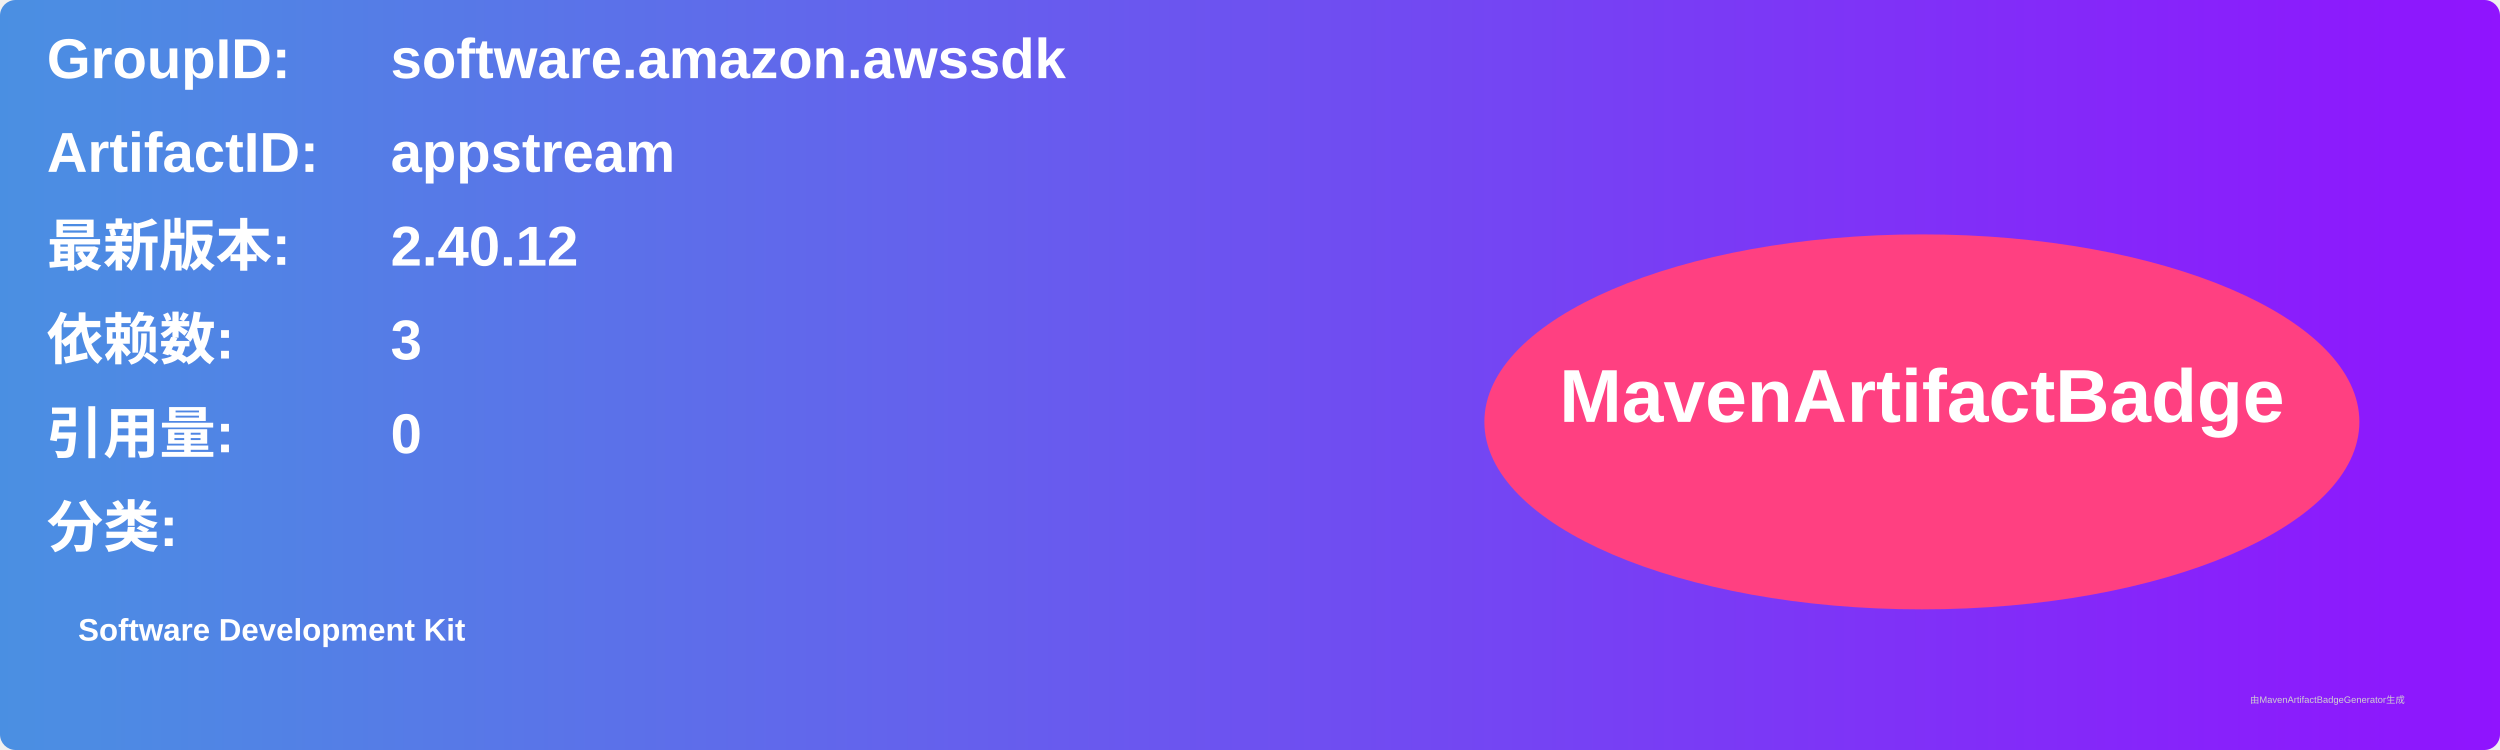
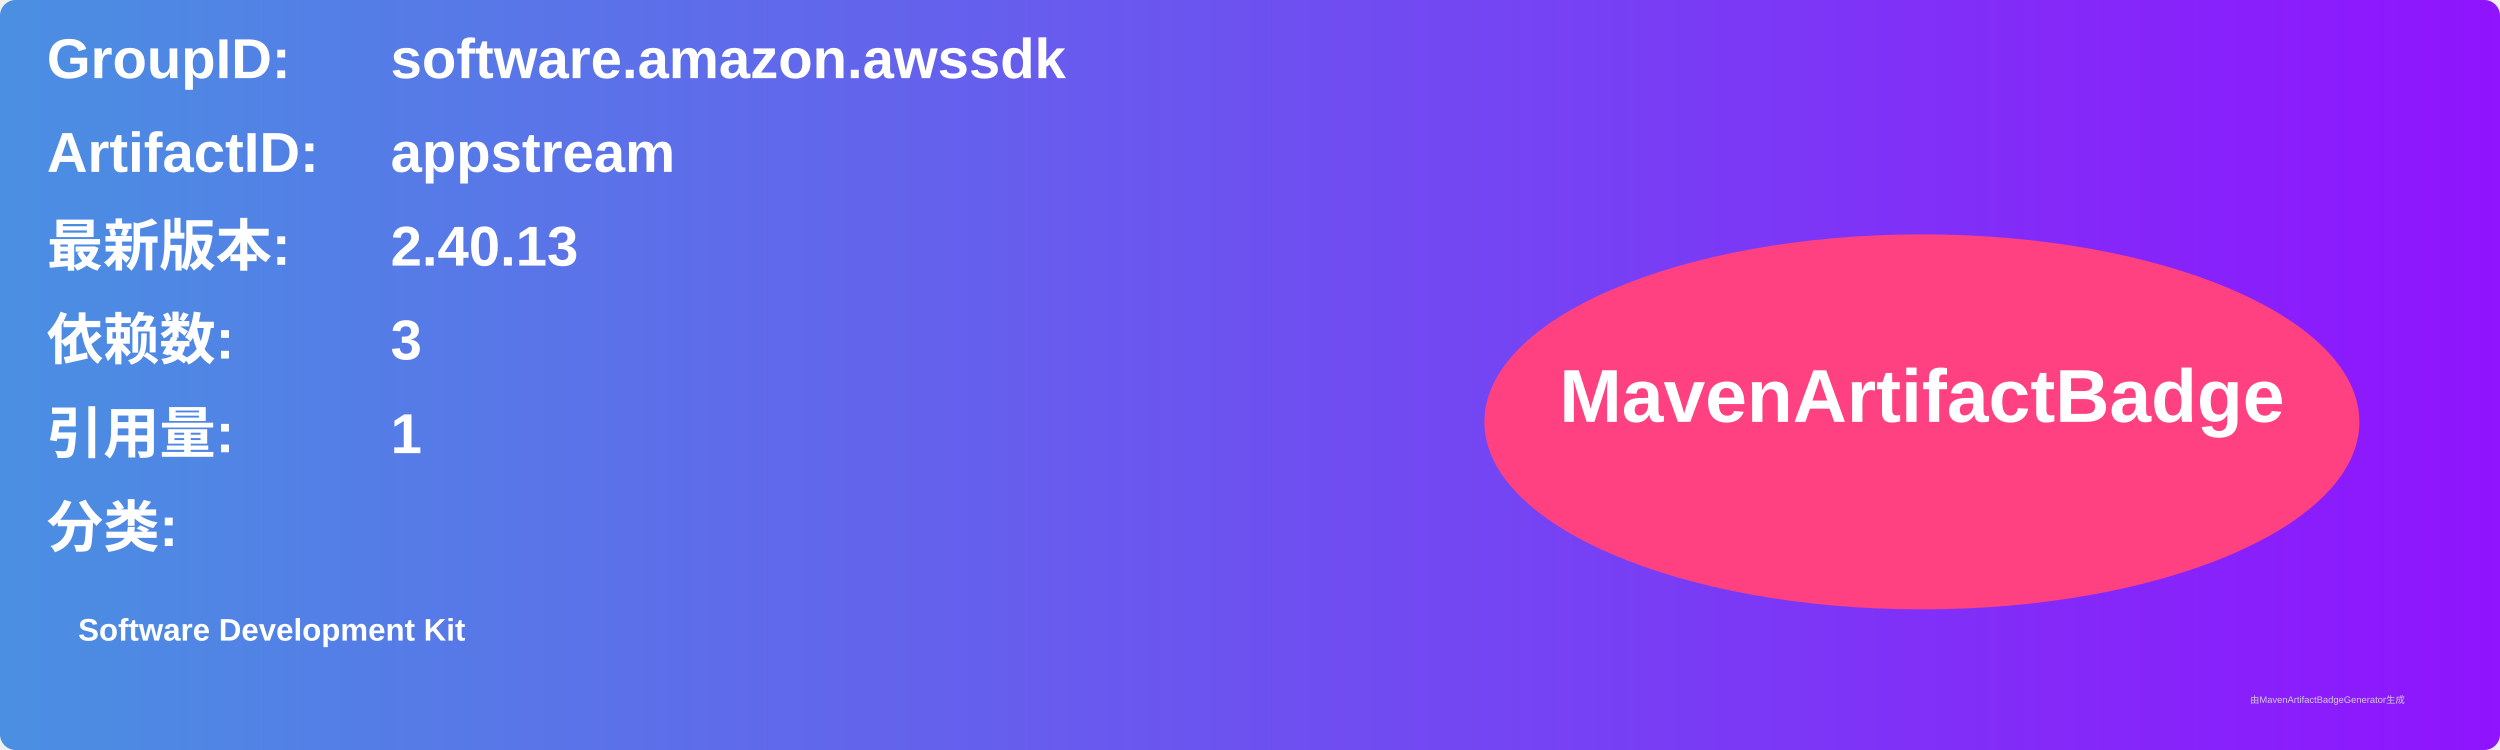
<svg xmlns="http://www.w3.org/2000/svg" width="800" height="240" viewBox="0 0 800 240">
  <linearGradient id="grad" x1="0%" y1="0%" x2="100%" y2="0%">
    <stop offset="0%" stop-color="#4a90e2" />
    <stop offset="100%" stop-color="#9013fe" />
  </linearGradient>
  <rect width="100%" height="100%" rx="5" ry="5" fill="url(#grad)" />
  <g transform="translate(15, 15)">
    <text x="0" y="10" font-family="Arial" font-size="18" fill="white" font-weight="bold" width="260">GroupID:</text>
    <text x="110" y="10" font-family="Arial" font-size="18" fill="white" font-weight="bold" width="460">software.amazon.awssdk</text>
    <text x="0" y="40" font-family="Arial" font-size="18" fill="white" font-weight="bold" width="260">ArtifactID:</text>
    <text x="110" y="40" font-family="Arial" font-size="18" fill="white" font-weight="bold" width="460">appstream</text>
    <text x="0" y="70" font-family="Arial" font-size="18" fill="white" font-weight="bold">最新版本:</text>
    <text x="110" y="70" font-family="Arial" font-size="18" fill="white" font-weight="bold">
-       <tspan font-weight="bold">2.40.12</tspan>
+       <tspan font-weight="bold">2.40.13</tspan>
    </text>
    <text x="0" y="100" font-family="Arial" font-size="18" fill="white" font-weight="bold">依赖数: </text>
    <text x="110" y="100" font-family="Arial" font-size="18" fill="white">
      <tspan font-weight="bold">3</tspan>
    </text>
    <text x="0" y="130" font-family="Arial" font-size="18" fill="white" font-weight="bold">引用量: </text>
    <text x="110" y="130" font-family="Arial" font-size="18" fill="white">
-       <tspan font-weight="bold">0</tspan>
+       <tspan font-weight="bold">1</tspan>
    </text>
    <text x="0" y="160" font-family="Arial" font-size="18" fill="white" font-weight="bold">分类:</text>
    <text x="10" y="190" font-family="Arial" font-size="10" fill="white">
      <tspan font-weight="bold">Software Development Kit</tspan>
    </text>
    <ellipse cx="600" cy="120" rx="140" ry="60" fill="#ff4081" />
    <text x="600" y="120" text-anchor="middle" font-family="Arial" font-size="24" fill="white" font-weight="bold">MavenArtifactBadge</text>
  </g>
  <text x="720" y="225" font-family="Arial" font-size="3" fill="#d0d0d0">由MavenArtifactBadgeGenerator生成</text>
</svg>
